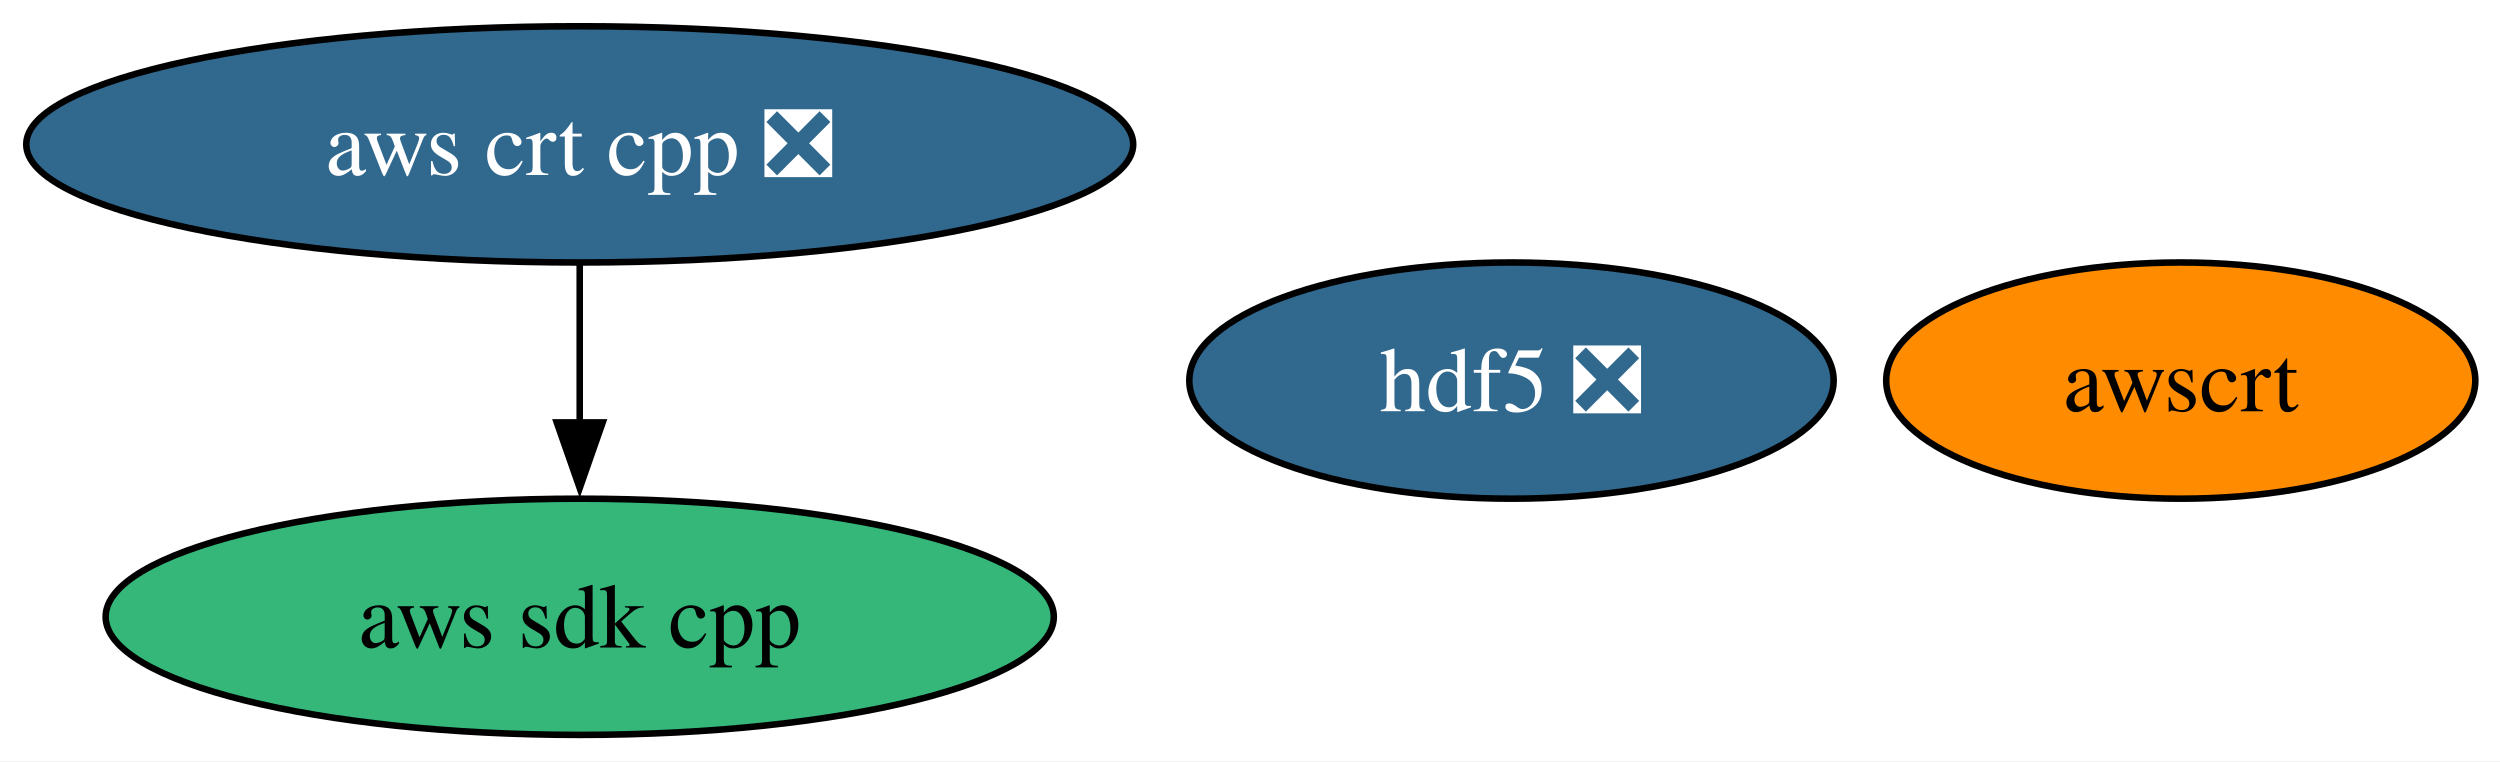
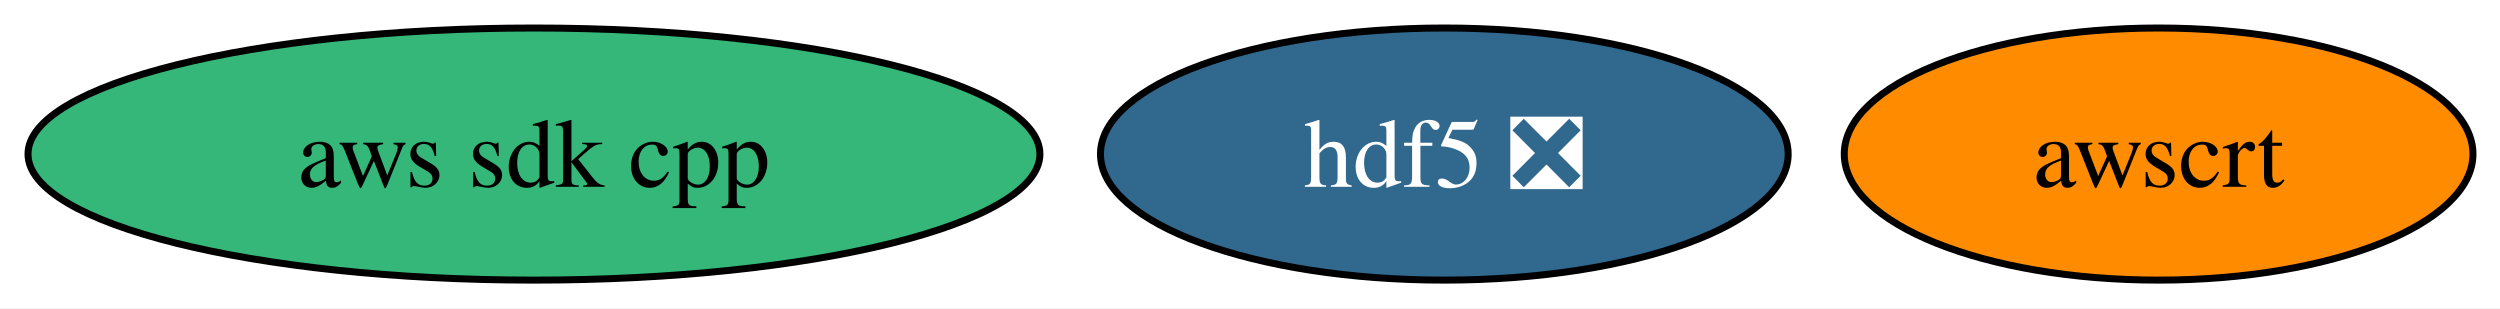
- <svg xmlns="http://www.w3.org/2000/svg" xmlns:xlink="http://www.w3.org/1999/xlink" width="381pt" height="116pt" viewBox="0.00 0.00 381.00 116.00">
-   <g id="graph0" class="graph" transform="scale(1 1) rotate(0) translate(4 112)">
-     <polygon fill="white" stroke="none" points="-4,4 -4,-112 377.25,-112 377.25,4 -4,4" />
+ <svg xmlns="http://www.w3.org/2000/svg" xmlns:xlink="http://www.w3.org/1999/xlink" width="357pt" height="44pt" viewBox="0.00 0.00 357.00 44.00">
+   <g id="graph0" class="graph" transform="scale(1 1) rotate(0) translate(4 40)">
+     <polygon fill="white" stroke="none" points="-4,4 -4,-40 353.15,-40 353.15,4 -4,4" />
    <g id="node1" class="node">
      <g id="a_node1">
-         <a xlink:href="https://github.com/conda-forge/aws-crt-cpp-feedstock/pull/684" xlink:title="aws crt cpp ❎">
-           <ellipse fill="#31688e" stroke="black" cx="84.35" cy="-90" rx="84.35" ry="18" />
-           <text xml:space="preserve" text-anchor="middle" x="84.35" y="-85.33" font-family="Times,serif" font-size="14.00" fill="white">aws crt cpp ❎</text>
+         <a xlink:href="https://github.com/conda-forge/aws-sdk-cpp-feedstock" xlink:title="aws sdk cpp">
+           <ellipse fill="#35b779" stroke="black" cx="72.25" cy="-18" rx="72.25" ry="18" />
+           <text xml:space="preserve" text-anchor="middle" x="72.25" y="-13.32" font-family="Times,serif" font-size="14.00">aws sdk cpp</text>
        </a>
      </g>
    </g>
    <g id="node2" class="node">
      <g id="a_node2">
-         <a xlink:href="https://github.com/conda-forge/aws-sdk-cpp-feedstock" xlink:title="aws sdk cpp">
-           <ellipse fill="#35b779" stroke="black" cx="84.35" cy="-18" rx="72.25" ry="18" />
-           <text xml:space="preserve" text-anchor="middle" x="84.35" y="-13.32" font-family="Times,serif" font-size="14.00">aws sdk cpp</text>
+         <a xlink:href="https://github.com/conda-forge/awscrt-feedstock" xlink:title="awscrt">
+           <ellipse fill="#ff8c00" stroke="black" cx="304.25" cy="-18" rx="44.89" ry="18" />
+           <text xml:space="preserve" text-anchor="middle" x="304.25" y="-13.32" font-family="Times,serif" font-size="14.00">awscrt</text>
        </a>
      </g>
    </g>
-     <g id="edge1" class="edge">
-       <path fill="none" stroke="black" d="M84.35,-71.7C84.35,-64.41 84.35,-55.73 84.35,-47.54" />
-       <polygon fill="black" stroke="black" points="87.85,-47.62 84.35,-37.62 80.85,-47.62 87.85,-47.62" />
-     </g>
    <g id="node3" class="node">
      <g id="a_node3">
-         <a xlink:href="https://github.com/conda-forge/awscrt-feedstock" xlink:title="awscrt">
-           <ellipse fill="#ff8c00" stroke="black" cx="328.35" cy="-54" rx="44.89" ry="18" />
-           <text xml:space="preserve" text-anchor="middle" x="328.35" y="-49.33" font-family="Times,serif" font-size="14.00">awscrt</text>
-         </a>
-       </g>
-     </g>
-     <g id="node4" class="node">
-       <g id="a_node4">
        <a xlink:href="https://github.com/conda-forge/hdf5-feedstock/pull/323" xlink:title="hdf5 ❎">
-           <ellipse fill="#31688e" stroke="black" cx="226.35" cy="-54" rx="49.1" ry="18" />
-           <text xml:space="preserve" text-anchor="middle" x="226.35" y="-49.33" font-family="Times,serif" font-size="14.00" fill="white">hdf5 ❎</text>
+           <ellipse fill="#31688e" stroke="black" cx="202.25" cy="-18" rx="49.1" ry="18" />
+           <text xml:space="preserve" text-anchor="middle" x="202.25" y="-13.32" font-family="Times,serif" font-size="14.00" fill="white">hdf5 ❎</text>
        </a>
      </g>
    </g>
  </g>
</svg>
